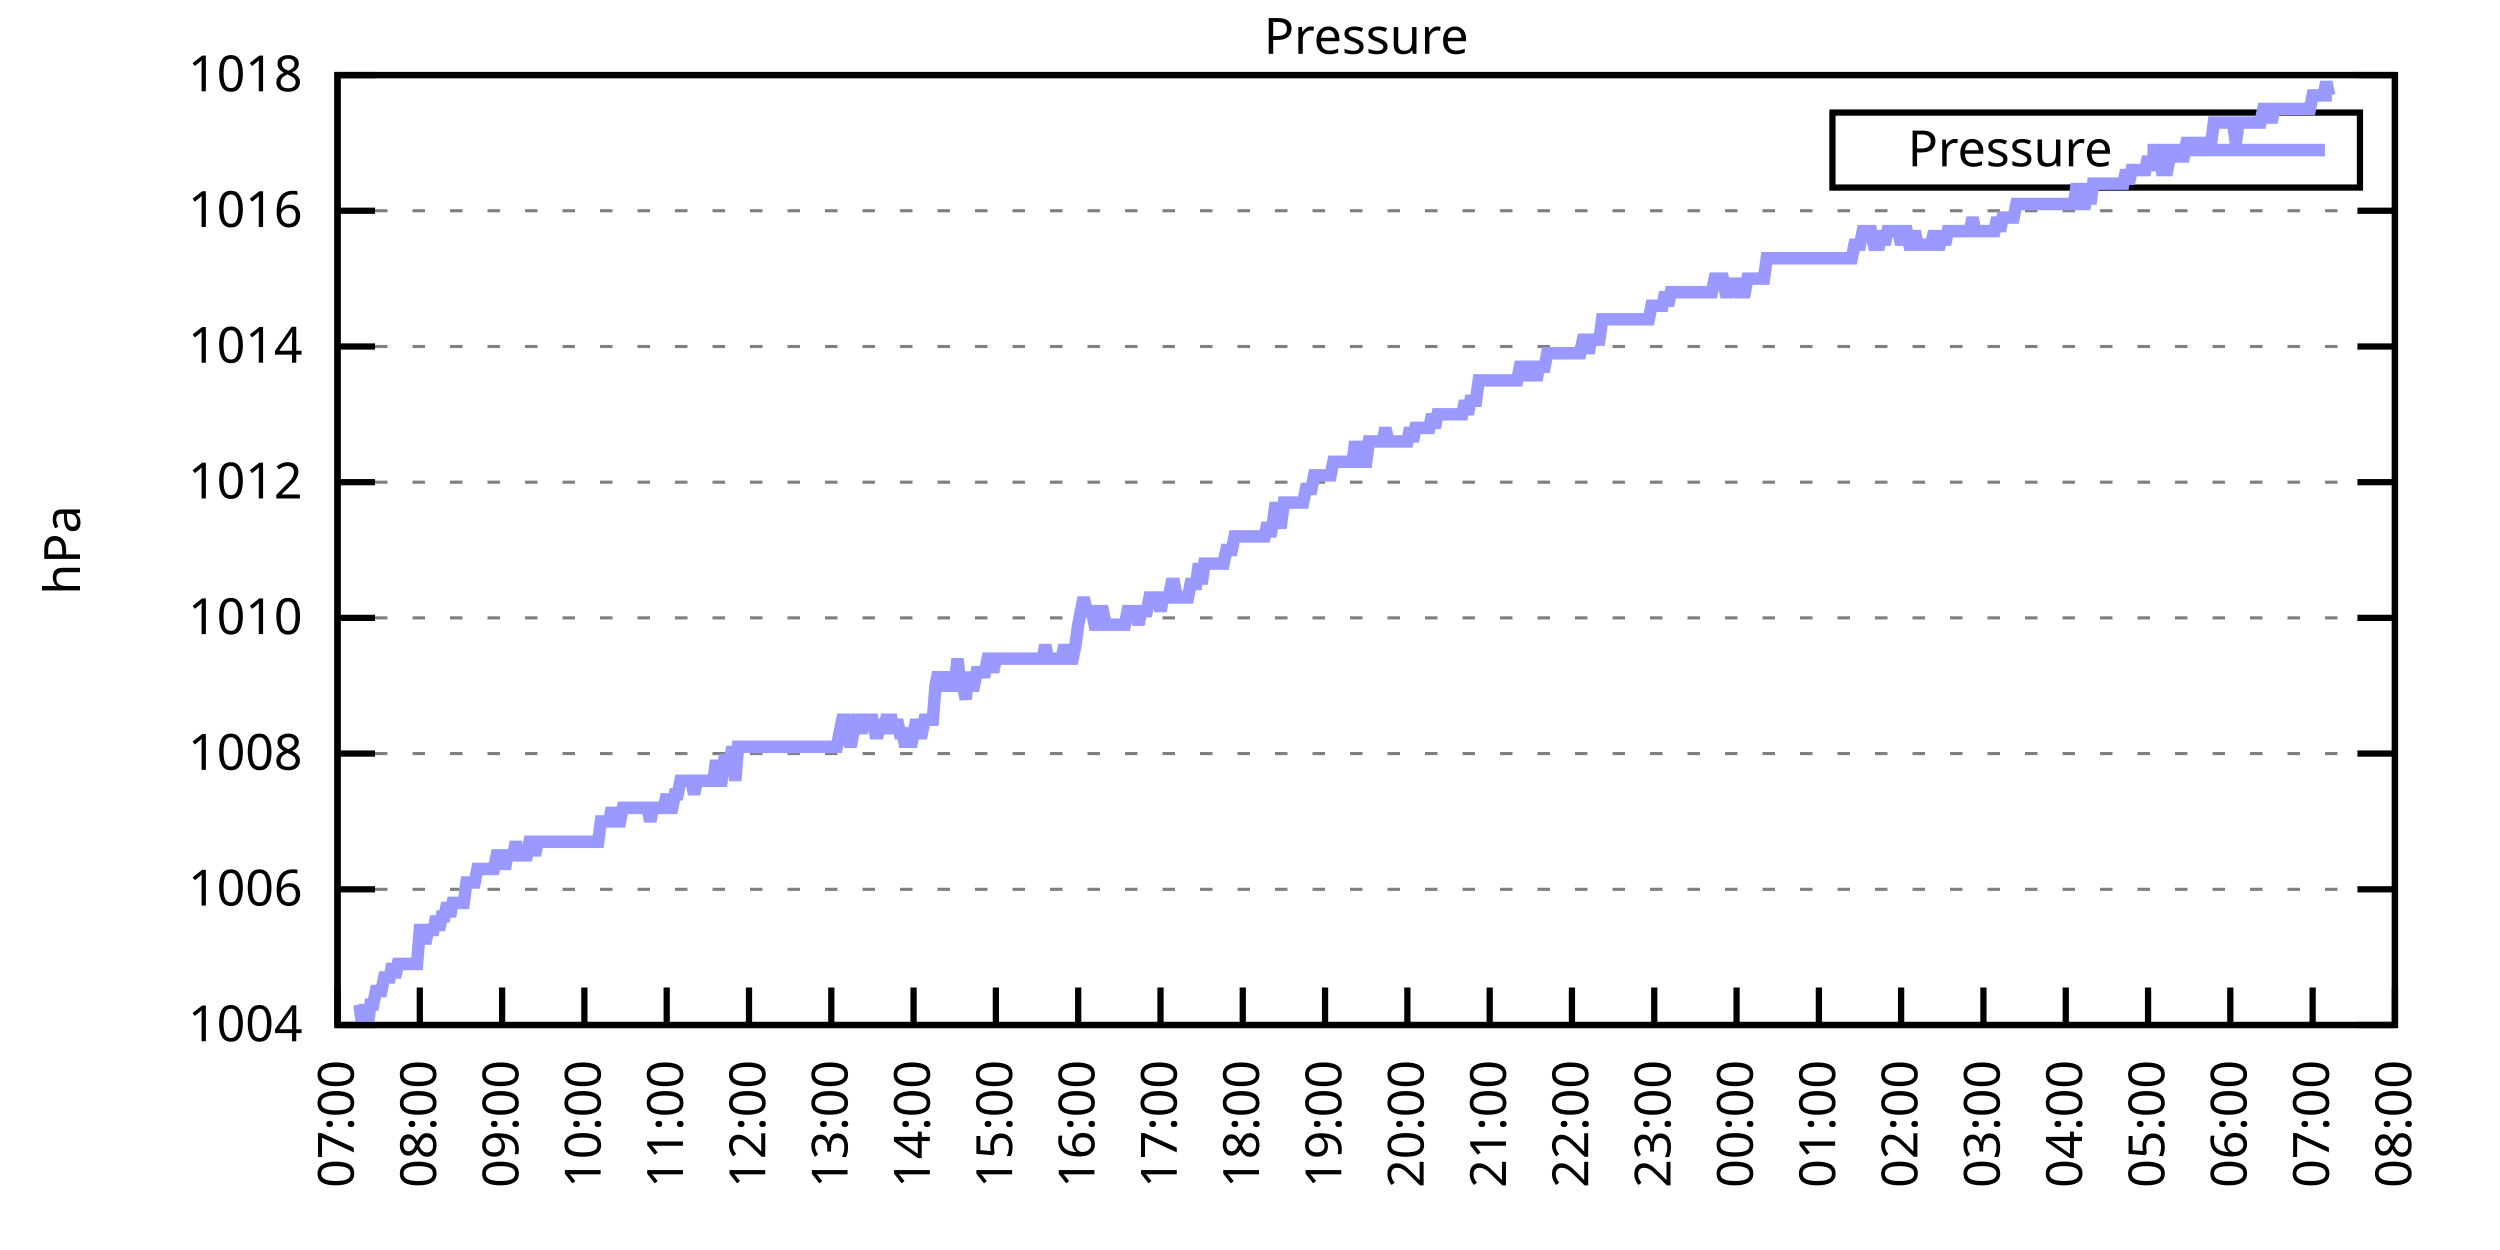
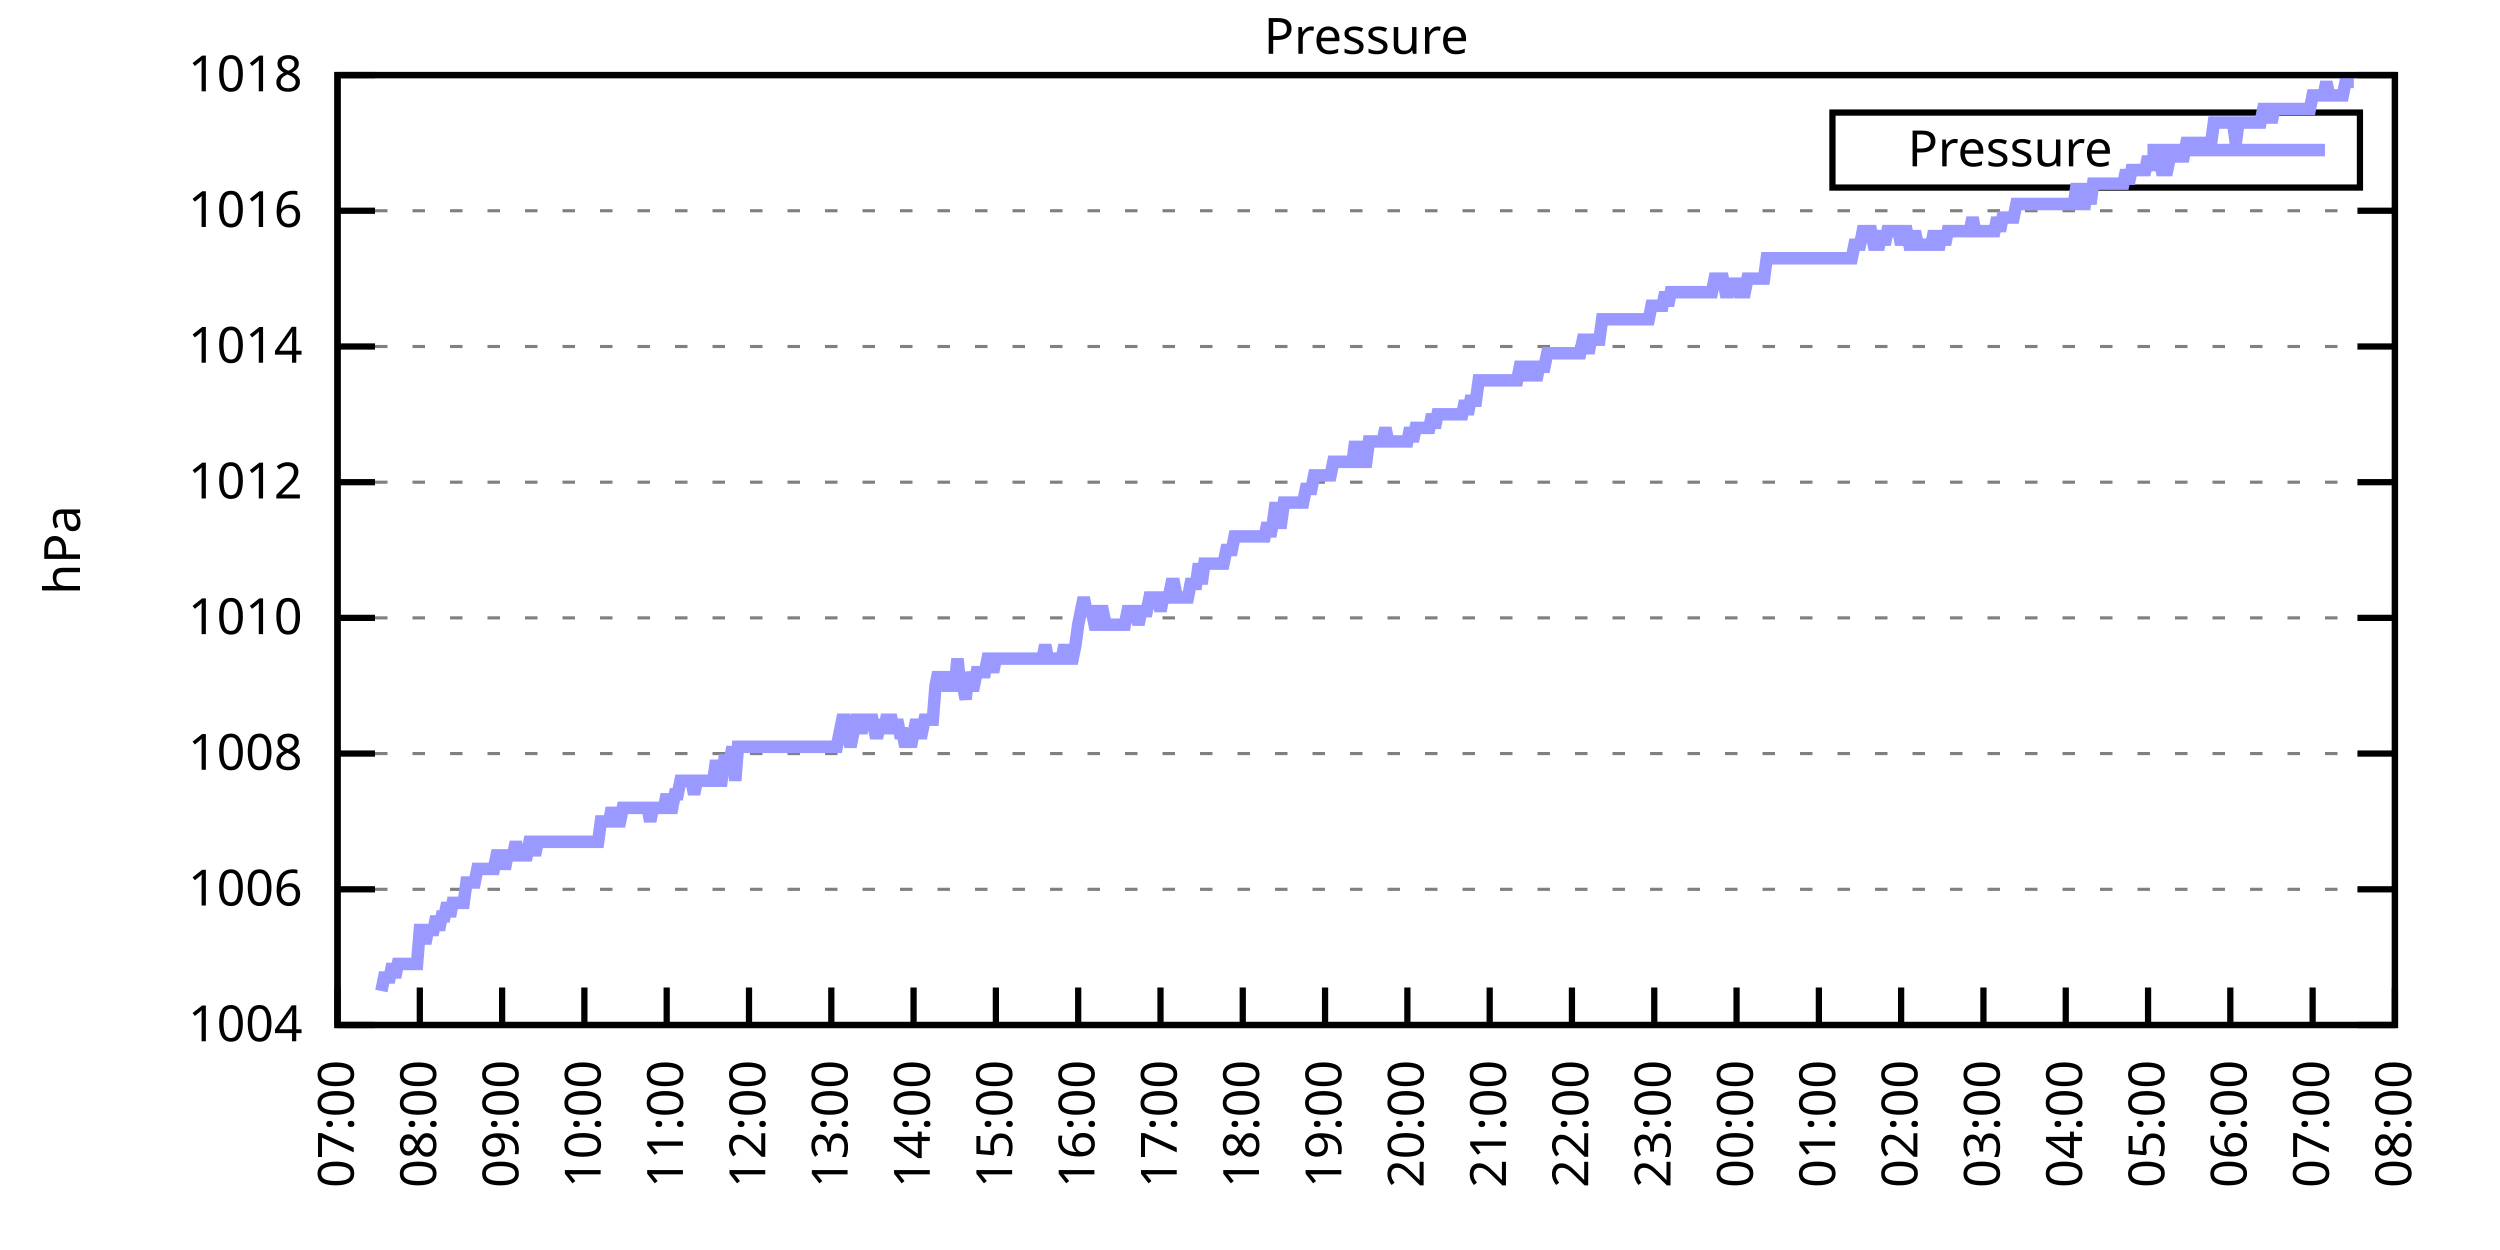
<svg xmlns="http://www.w3.org/2000/svg" xmlns:xlink="http://www.w3.org/1999/xlink" width="400" height="200" viewBox="0 0 400 200">
  <g id="gnuplot_canvas">
    <rect x="0" y="0" width="400" height="200" fill="none" />
    <defs>
      <circle id="gpDot" r="0.5" stroke-width="0.5" stroke="currentColor" />
      <path id="gpPt0" stroke-width="0.333" stroke="currentColor" d="M-1,0 h2 M0,-1 v2" />
      <path id="gpPt1" stroke-width="0.333" stroke="currentColor" d="M-1,-1 L1,1 M1,-1 L-1,1" />
      <path id="gpPt2" stroke-width="0.333" stroke="currentColor" d="M-1,0 L1,0 M0,-1 L0,1 M-1,-1 L1,1 M-1,1 L1,-1" />
      <rect id="gpPt3" stroke-width="0.333" stroke="currentColor" x="-1" y="-1" width="2" height="2" />
      <rect id="gpPt4" stroke-width="0.333" stroke="currentColor" fill="currentColor" x="-1" y="-1" width="2" height="2" />
      <circle id="gpPt5" stroke-width="0.333" stroke="currentColor" cx="0" cy="0" r="1" />
      <use xlink:href="#gpPt5" id="gpPt6" fill="currentColor" stroke="none" />
      <path id="gpPt7" stroke-width="0.333" stroke="currentColor" d="M0,-1.33 L-1.33,0.67 L1.33,0.67 z" />
      <use xlink:href="#gpPt7" id="gpPt8" fill="currentColor" stroke="none" />
      <use xlink:href="#gpPt7" id="gpPt9" stroke="currentColor" transform="rotate(180)" />
      <use xlink:href="#gpPt9" id="gpPt10" fill="currentColor" stroke="none" />
      <use xlink:href="#gpPt3" id="gpPt11" stroke="currentColor" transform="rotate(45)" />
      <use xlink:href="#gpPt11" id="gpPt12" fill="currentColor" stroke="none" />
      <path id="gpPt13" stroke-width="0.333" stroke="currentColor" d="M0,1.330 L1.265,0.411 L0.782,-1.067 L-0.782,-1.076 L-1.265,0.411 z" />
      <use xlink:href="#gpPt13" id="gpPt14" fill="currentColor" stroke="none" />
      <filter id="textbox" filterUnits="objectBoundingBox" x="0" y="0" height="1" width="1">
        <feFlood flood-color="white" flood-opacity="1" result="bgnd" />
        <feComposite in="SourceGraphic" in2="bgnd" operator="atop" />
      </filter>
      <filter id="greybox" filterUnits="objectBoundingBox" x="0" y="0" height="1" width="1">
        <feFlood flood-color="lightgrey" flood-opacity="1" result="grey" />
        <feComposite in="SourceGraphic" in2="grey" operator="atop" />
      </filter>
    </defs>
    <g fill="none" color="white" stroke="currentColor" stroke-width="1.00" stroke-linecap="butt" stroke-linejoin="miter">
</g>
    <g fill="none" color="black" stroke="currentColor" stroke-width="1.00" stroke-linecap="butt" stroke-linejoin="miter">
      <g stroke="none" shape-rendering="crispEdges">
        <polygon fill="rgb(255, 255, 255)" points="54.00,164.00 383.18,164.00 383.18,12.02 54.00,12.02 " />
      </g>
    </g>
    <g fill="none" color="black" stroke="currentColor" stroke-width="1.00" stroke-linecap="butt" stroke-linejoin="miter">
</g>
    <g fill="none" color="black" stroke="black" stroke-width="0.50" stroke-linecap="butt" stroke-linejoin="miter">
</g>
    <g fill="none" color="gray" stroke="currentColor" stroke-width="0.50" stroke-linecap="butt" stroke-linejoin="miter">
      <path stroke="gray" stroke-dasharray="2,4" class="gridline" d="M54.00,164.00 L383.19,164.00  " />
    </g>
    <g fill="none" color="gray" stroke="gray" stroke-width="1.00" stroke-linecap="butt" stroke-linejoin="miter">
</g>
    <g fill="none" color="black" stroke="currentColor" stroke-width="1.00" stroke-linecap="butt" stroke-linejoin="miter">
      <path stroke="black" d="M54.00,164.00 L60.00,164.00 M383.19,164.00 L377.19,164.00  " />
      <g transform="translate(48.40,166.60)" stroke="none" fill="black" font-family="Sans" font-size="8.00" text-anchor="end">
        <text>
          <tspan font-family="Sans"> 1004</tspan>
        </text>
      </g>
    </g>
    <g fill="none" color="black" stroke="currentColor" stroke-width="1.00" stroke-linecap="butt" stroke-linejoin="miter">
</g>
    <g fill="none" color="black" stroke="black" stroke-width="0.50" stroke-linecap="butt" stroke-linejoin="miter">
</g>
    <g fill="none" color="gray" stroke="currentColor" stroke-width="0.50" stroke-linecap="butt" stroke-linejoin="miter">
      <path stroke="gray" stroke-dasharray="2,4" class="gridline" d="M54.00,142.29 L383.19,142.29  " />
    </g>
    <g fill="none" color="gray" stroke="gray" stroke-width="1.00" stroke-linecap="butt" stroke-linejoin="miter">
</g>
    <g fill="none" color="black" stroke="currentColor" stroke-width="1.00" stroke-linecap="butt" stroke-linejoin="miter">
      <path stroke="black" d="M54.00,142.29 L60.00,142.29 M383.19,142.29 L377.19,142.29  " />
      <g transform="translate(48.40,144.89)" stroke="none" fill="black" font-family="Sans" font-size="8.00" text-anchor="end">
        <text>
          <tspan font-family="Sans"> 1006</tspan>
        </text>
      </g>
    </g>
    <g fill="none" color="black" stroke="currentColor" stroke-width="1.00" stroke-linecap="butt" stroke-linejoin="miter">
</g>
    <g fill="none" color="black" stroke="black" stroke-width="0.50" stroke-linecap="butt" stroke-linejoin="miter">
</g>
    <g fill="none" color="gray" stroke="currentColor" stroke-width="0.50" stroke-linecap="butt" stroke-linejoin="miter">
      <path stroke="gray" stroke-dasharray="2,4" class="gridline" d="M54.00,120.57 L383.19,120.57  " />
    </g>
    <g fill="none" color="gray" stroke="gray" stroke-width="1.00" stroke-linecap="butt" stroke-linejoin="miter">
</g>
    <g fill="none" color="black" stroke="currentColor" stroke-width="1.00" stroke-linecap="butt" stroke-linejoin="miter">
      <path stroke="black" d="M54.00,120.57 L60.00,120.57 M383.19,120.57 L377.19,120.57  " />
      <g transform="translate(48.40,123.17)" stroke="none" fill="black" font-family="Sans" font-size="8.00" text-anchor="end">
        <text>
          <tspan font-family="Sans"> 1008</tspan>
        </text>
      </g>
    </g>
    <g fill="none" color="black" stroke="currentColor" stroke-width="1.00" stroke-linecap="butt" stroke-linejoin="miter">
</g>
    <g fill="none" color="black" stroke="black" stroke-width="0.50" stroke-linecap="butt" stroke-linejoin="miter">
</g>
    <g fill="none" color="gray" stroke="currentColor" stroke-width="0.50" stroke-linecap="butt" stroke-linejoin="miter">
      <path stroke="gray" stroke-dasharray="2,4" class="gridline" d="M54.00,98.86 L383.19,98.86  " />
    </g>
    <g fill="none" color="gray" stroke="gray" stroke-width="1.00" stroke-linecap="butt" stroke-linejoin="miter">
</g>
    <g fill="none" color="black" stroke="currentColor" stroke-width="1.00" stroke-linecap="butt" stroke-linejoin="miter">
      <path stroke="black" d="M54.00,98.86 L60.00,98.86 M383.19,98.86 L377.19,98.86  " />
      <g transform="translate(48.40,101.46)" stroke="none" fill="black" font-family="Sans" font-size="8.00" text-anchor="end">
        <text>
          <tspan font-family="Sans"> 1010</tspan>
        </text>
      </g>
    </g>
    <g fill="none" color="black" stroke="currentColor" stroke-width="1.00" stroke-linecap="butt" stroke-linejoin="miter">
</g>
    <g fill="none" color="black" stroke="black" stroke-width="0.50" stroke-linecap="butt" stroke-linejoin="miter">
</g>
    <g fill="none" color="gray" stroke="currentColor" stroke-width="0.50" stroke-linecap="butt" stroke-linejoin="miter">
      <path stroke="gray" stroke-dasharray="2,4" class="gridline" d="M54.00,77.15 L383.19,77.15  " />
    </g>
    <g fill="none" color="gray" stroke="gray" stroke-width="1.00" stroke-linecap="butt" stroke-linejoin="miter">
</g>
    <g fill="none" color="black" stroke="currentColor" stroke-width="1.00" stroke-linecap="butt" stroke-linejoin="miter">
      <path stroke="black" d="M54.00,77.15 L60.00,77.15 M383.19,77.15 L377.19,77.15  " />
      <g transform="translate(48.40,79.75)" stroke="none" fill="black" font-family="Sans" font-size="8.00" text-anchor="end">
        <text>
          <tspan font-family="Sans"> 1012</tspan>
        </text>
      </g>
    </g>
    <g fill="none" color="black" stroke="currentColor" stroke-width="1.00" stroke-linecap="butt" stroke-linejoin="miter">
</g>
    <g fill="none" color="black" stroke="black" stroke-width="0.50" stroke-linecap="butt" stroke-linejoin="miter">
</g>
    <g fill="none" color="gray" stroke="currentColor" stroke-width="0.50" stroke-linecap="butt" stroke-linejoin="miter">
      <path stroke="gray" stroke-dasharray="2,4" class="gridline" d="M54.00,55.44 L383.19,55.44  " />
    </g>
    <g fill="none" color="gray" stroke="gray" stroke-width="1.00" stroke-linecap="butt" stroke-linejoin="miter">
</g>
    <g fill="none" color="black" stroke="currentColor" stroke-width="1.00" stroke-linecap="butt" stroke-linejoin="miter">
      <path stroke="black" d="M54.00,55.44 L60.00,55.44 M383.19,55.44 L377.19,55.44  " />
      <g transform="translate(48.40,58.04)" stroke="none" fill="black" font-family="Sans" font-size="8.00" text-anchor="end">
        <text>
          <tspan font-family="Sans"> 1014</tspan>
        </text>
      </g>
    </g>
    <g fill="none" color="black" stroke="currentColor" stroke-width="1.00" stroke-linecap="butt" stroke-linejoin="miter">
</g>
    <g fill="none" color="black" stroke="black" stroke-width="0.50" stroke-linecap="butt" stroke-linejoin="miter">
</g>
    <g fill="none" color="gray" stroke="currentColor" stroke-width="0.50" stroke-linecap="butt" stroke-linejoin="miter">
      <path stroke="gray" stroke-dasharray="2,4" class="gridline" d="M54.00,33.72 L383.19,33.72  " />
    </g>
    <g fill="none" color="gray" stroke="gray" stroke-width="1.00" stroke-linecap="butt" stroke-linejoin="miter">
</g>
    <g fill="none" color="black" stroke="currentColor" stroke-width="1.00" stroke-linecap="butt" stroke-linejoin="miter">
      <path stroke="black" d="M54.00,33.72 L60.00,33.72 M383.19,33.72 L377.19,33.72  " />
      <g transform="translate(48.40,36.32)" stroke="none" fill="black" font-family="Sans" font-size="8.00" text-anchor="end">
        <text>
          <tspan font-family="Sans"> 1016</tspan>
        </text>
      </g>
    </g>
    <g fill="none" color="black" stroke="currentColor" stroke-width="1.00" stroke-linecap="butt" stroke-linejoin="miter">
</g>
    <g fill="none" color="black" stroke="black" stroke-width="0.50" stroke-linecap="butt" stroke-linejoin="miter">
</g>
    <g fill="none" color="gray" stroke="currentColor" stroke-width="0.50" stroke-linecap="butt" stroke-linejoin="miter">
      <path stroke="gray" stroke-dasharray="2,4" class="gridline" d="M54.00,12.01 L383.19,12.01  " />
    </g>
    <g fill="none" color="gray" stroke="gray" stroke-width="1.00" stroke-linecap="butt" stroke-linejoin="miter">
</g>
    <g fill="none" color="black" stroke="currentColor" stroke-width="1.00" stroke-linecap="butt" stroke-linejoin="miter">
      <path stroke="black" d="M54.00,12.01 L60.00,12.01 M383.19,12.01 L377.19,12.01  " />
      <g transform="translate(48.40,14.61)" stroke="none" fill="black" font-family="Sans" font-size="8.00" text-anchor="end">
        <text>
          <tspan font-family="Sans"> 1018</tspan>
        </text>
      </g>
    </g>
    <g fill="none" color="black" stroke="currentColor" stroke-width="1.00" stroke-linecap="butt" stroke-linejoin="miter">
      <path stroke="black" d="M54.00,164.00 L54.00,158.00  " />
      <g transform="translate(56.60,169.60) rotate(270.00)" stroke="none" fill="black" font-family="Sans" font-size="8.00" text-anchor="end">
        <text>
          <tspan font-family="Sans">07:00</tspan>
        </text>
      </g>
    </g>
    <g fill="none" color="black" stroke="currentColor" stroke-width="1.00" stroke-linecap="butt" stroke-linejoin="miter">
      <path stroke="black" d="M67.17,164.00 L67.17,158.00  " />
      <g transform="translate(69.77,169.60) rotate(270.00)" stroke="none" fill="black" font-family="Sans" font-size="8.00" text-anchor="end">
        <text>
          <tspan font-family="Sans">08:00</tspan>
        </text>
      </g>
    </g>
    <g fill="none" color="black" stroke="currentColor" stroke-width="1.00" stroke-linecap="butt" stroke-linejoin="miter">
      <path stroke="black" d="M80.34,164.00 L80.34,158.00  " />
      <g transform="translate(82.94,169.60) rotate(270.00)" stroke="none" fill="black" font-family="Sans" font-size="8.00" text-anchor="end">
        <text>
          <tspan font-family="Sans">09:00</tspan>
        </text>
      </g>
    </g>
    <g fill="none" color="black" stroke="currentColor" stroke-width="1.00" stroke-linecap="butt" stroke-linejoin="miter">
      <path stroke="black" d="M93.50,164.00 L93.50,158.00  " />
      <g transform="translate(96.10,169.60) rotate(270.00)" stroke="none" fill="black" font-family="Sans" font-size="8.00" text-anchor="end">
        <text>
          <tspan font-family="Sans">10:00</tspan>
        </text>
      </g>
    </g>
    <g fill="none" color="black" stroke="currentColor" stroke-width="1.00" stroke-linecap="butt" stroke-linejoin="miter">
      <path stroke="black" d="M106.67,164.00 L106.67,158.00  " />
      <g transform="translate(109.27,169.60) rotate(270.00)" stroke="none" fill="black" font-family="Sans" font-size="8.00" text-anchor="end">
        <text>
          <tspan font-family="Sans">11:00</tspan>
        </text>
      </g>
    </g>
    <g fill="none" color="black" stroke="currentColor" stroke-width="1.00" stroke-linecap="butt" stroke-linejoin="miter">
      <path stroke="black" d="M119.84,164.00 L119.84,158.00  " />
      <g transform="translate(122.44,169.60) rotate(270.00)" stroke="none" fill="black" font-family="Sans" font-size="8.00" text-anchor="end">
        <text>
          <tspan font-family="Sans">12:00</tspan>
        </text>
      </g>
    </g>
    <g fill="none" color="black" stroke="currentColor" stroke-width="1.00" stroke-linecap="butt" stroke-linejoin="miter">
      <path stroke="black" d="M133.01,164.00 L133.01,158.00  " />
      <g transform="translate(135.61,169.60) rotate(270.00)" stroke="none" fill="black" font-family="Sans" font-size="8.00" text-anchor="end">
        <text>
          <tspan font-family="Sans">13:00</tspan>
        </text>
      </g>
    </g>
    <g fill="none" color="black" stroke="currentColor" stroke-width="1.00" stroke-linecap="butt" stroke-linejoin="miter">
      <path stroke="black" d="M146.17,164.00 L146.17,158.00  " />
      <g transform="translate(148.77,169.60) rotate(270.00)" stroke="none" fill="black" font-family="Sans" font-size="8.00" text-anchor="end">
        <text>
          <tspan font-family="Sans">14:00</tspan>
        </text>
      </g>
    </g>
    <g fill="none" color="black" stroke="currentColor" stroke-width="1.00" stroke-linecap="butt" stroke-linejoin="miter">
      <path stroke="black" d="M159.34,164.00 L159.34,158.00  " />
      <g transform="translate(161.94,169.60) rotate(270.00)" stroke="none" fill="black" font-family="Sans" font-size="8.00" text-anchor="end">
        <text>
          <tspan font-family="Sans">15:00</tspan>
        </text>
      </g>
    </g>
    <g fill="none" color="black" stroke="currentColor" stroke-width="1.00" stroke-linecap="butt" stroke-linejoin="miter">
      <path stroke="black" d="M172.51,164.00 L172.51,158.00  " />
      <g transform="translate(175.11,169.60) rotate(270.00)" stroke="none" fill="black" font-family="Sans" font-size="8.00" text-anchor="end">
        <text>
          <tspan font-family="Sans">16:00</tspan>
        </text>
      </g>
    </g>
    <g fill="none" color="black" stroke="currentColor" stroke-width="1.00" stroke-linecap="butt" stroke-linejoin="miter">
      <path stroke="black" d="M185.68,164.00 L185.68,158.00  " />
      <g transform="translate(188.28,169.60) rotate(270.00)" stroke="none" fill="black" font-family="Sans" font-size="8.00" text-anchor="end">
        <text>
          <tspan font-family="Sans">17:00</tspan>
        </text>
      </g>
    </g>
    <g fill="none" color="black" stroke="currentColor" stroke-width="1.00" stroke-linecap="butt" stroke-linejoin="miter">
      <path stroke="black" d="M198.84,164.00 L198.84,158.00  " />
      <g transform="translate(201.44,169.60) rotate(270.00)" stroke="none" fill="black" font-family="Sans" font-size="8.00" text-anchor="end">
        <text>
          <tspan font-family="Sans">18:00</tspan>
        </text>
      </g>
    </g>
    <g fill="none" color="black" stroke="currentColor" stroke-width="1.00" stroke-linecap="butt" stroke-linejoin="miter">
      <path stroke="black" d="M212.01,164.00 L212.01,158.00  " />
      <g transform="translate(214.61,169.60) rotate(270.00)" stroke="none" fill="black" font-family="Sans" font-size="8.00" text-anchor="end">
        <text>
          <tspan font-family="Sans">19:00</tspan>
        </text>
      </g>
    </g>
    <g fill="none" color="black" stroke="currentColor" stroke-width="1.00" stroke-linecap="butt" stroke-linejoin="miter">
      <path stroke="black" d="M225.18,164.00 L225.18,158.00  " />
      <g transform="translate(227.78,169.60) rotate(270.00)" stroke="none" fill="black" font-family="Sans" font-size="8.00" text-anchor="end">
        <text>
          <tspan font-family="Sans">20:00</tspan>
        </text>
      </g>
    </g>
    <g fill="none" color="black" stroke="currentColor" stroke-width="1.00" stroke-linecap="butt" stroke-linejoin="miter">
      <path stroke="black" d="M238.35,164.00 L238.35,158.00  " />
      <g transform="translate(240.95,169.60) rotate(270.00)" stroke="none" fill="black" font-family="Sans" font-size="8.00" text-anchor="end">
        <text>
          <tspan font-family="Sans">21:00</tspan>
        </text>
      </g>
    </g>
    <g fill="none" color="black" stroke="currentColor" stroke-width="1.00" stroke-linecap="butt" stroke-linejoin="miter">
      <path stroke="black" d="M251.51,164.00 L251.51,158.00  " />
      <g transform="translate(254.11,169.60) rotate(270.00)" stroke="none" fill="black" font-family="Sans" font-size="8.00" text-anchor="end">
        <text>
          <tspan font-family="Sans">22:00</tspan>
        </text>
      </g>
    </g>
    <g fill="none" color="black" stroke="currentColor" stroke-width="1.00" stroke-linecap="butt" stroke-linejoin="miter">
      <path stroke="black" d="M264.68,164.00 L264.68,158.00  " />
      <g transform="translate(267.28,169.60) rotate(270.00)" stroke="none" fill="black" font-family="Sans" font-size="8.00" text-anchor="end">
        <text>
          <tspan font-family="Sans">23:00</tspan>
        </text>
      </g>
    </g>
    <g fill="none" color="black" stroke="currentColor" stroke-width="1.00" stroke-linecap="butt" stroke-linejoin="miter">
      <path stroke="black" d="M277.85,164.00 L277.85,158.00  " />
      <g transform="translate(280.45,169.60) rotate(270.00)" stroke="none" fill="black" font-family="Sans" font-size="8.00" text-anchor="end">
        <text>
          <tspan font-family="Sans">00:00</tspan>
        </text>
      </g>
    </g>
    <g fill="none" color="black" stroke="currentColor" stroke-width="1.00" stroke-linecap="butt" stroke-linejoin="miter">
      <path stroke="black" d="M291.02,164.00 L291.02,158.00  " />
      <g transform="translate(293.62,169.60) rotate(270.00)" stroke="none" fill="black" font-family="Sans" font-size="8.00" text-anchor="end">
        <text>
          <tspan font-family="Sans">01:00</tspan>
        </text>
      </g>
    </g>
    <g fill="none" color="black" stroke="currentColor" stroke-width="1.00" stroke-linecap="butt" stroke-linejoin="miter">
      <path stroke="black" d="M304.18,164.00 L304.18,158.00  " />
      <g transform="translate(306.78,169.60) rotate(270.00)" stroke="none" fill="black" font-family="Sans" font-size="8.00" text-anchor="end">
        <text>
          <tspan font-family="Sans">02:00</tspan>
        </text>
      </g>
    </g>
    <g fill="none" color="black" stroke="currentColor" stroke-width="1.00" stroke-linecap="butt" stroke-linejoin="miter">
      <path stroke="black" d="M317.35,164.00 L317.35,158.00  " />
      <g transform="translate(319.95,169.60) rotate(270.00)" stroke="none" fill="black" font-family="Sans" font-size="8.00" text-anchor="end">
        <text>
          <tspan font-family="Sans">03:00</tspan>
        </text>
      </g>
    </g>
    <g fill="none" color="black" stroke="currentColor" stroke-width="1.00" stroke-linecap="butt" stroke-linejoin="miter">
      <path stroke="black" d="M330.52,164.00 L330.52,158.00  " />
      <g transform="translate(333.12,169.60) rotate(270.00)" stroke="none" fill="black" font-family="Sans" font-size="8.00" text-anchor="end">
        <text>
          <tspan font-family="Sans">04:00</tspan>
        </text>
      </g>
    </g>
    <g fill="none" color="black" stroke="currentColor" stroke-width="1.00" stroke-linecap="butt" stroke-linejoin="miter">
      <path stroke="black" d="M343.69,164.00 L343.69,158.00  " />
      <g transform="translate(346.29,169.60) rotate(270.00)" stroke="none" fill="black" font-family="Sans" font-size="8.00" text-anchor="end">
        <text>
          <tspan font-family="Sans">05:00</tspan>
        </text>
      </g>
    </g>
    <g fill="none" color="black" stroke="currentColor" stroke-width="1.00" stroke-linecap="butt" stroke-linejoin="miter">
      <path stroke="black" d="M356.85,164.00 L356.85,158.00  " />
      <g transform="translate(359.45,169.60) rotate(270.00)" stroke="none" fill="black" font-family="Sans" font-size="8.00" text-anchor="end">
        <text>
          <tspan font-family="Sans">06:00</tspan>
        </text>
      </g>
    </g>
    <g fill="none" color="black" stroke="currentColor" stroke-width="1.00" stroke-linecap="butt" stroke-linejoin="miter">
      <path stroke="black" d="M370.02,164.00 L370.02,158.00  " />
      <g transform="translate(372.62,169.60) rotate(270.00)" stroke="none" fill="black" font-family="Sans" font-size="8.00" text-anchor="end">
        <text>
          <tspan font-family="Sans">07:00</tspan>
        </text>
      </g>
    </g>
    <g fill="none" color="black" stroke="currentColor" stroke-width="1.00" stroke-linecap="butt" stroke-linejoin="miter">
      <path stroke="black" d="M383.19,164.00 L383.19,158.00  " />
      <g transform="translate(385.79,169.60) rotate(270.00)" stroke="none" fill="black" font-family="Sans" font-size="8.00" text-anchor="end">
        <text>
          <tspan font-family="Sans">08:00</tspan>
        </text>
      </g>
    </g>
    <g fill="none" color="black" stroke="currentColor" stroke-width="1.00" stroke-linecap="butt" stroke-linejoin="miter">
</g>
    <g fill="none" color="black" stroke="currentColor" stroke-width="1.00" stroke-linecap="butt" stroke-linejoin="miter">
      <path stroke="black" d="M54.00,12.01 L54.00,164.00 L383.19,164.00 L383.19,12.01 L54.00,12.01 Z  " />
    </g>
    <g fill="none" color="black" stroke="currentColor" stroke-width="1.00" stroke-linecap="butt" stroke-linejoin="miter">
</g>
    <g fill="none" color="black" stroke="currentColor" stroke-width="1.00" stroke-linecap="butt" stroke-linejoin="miter">
      <path stroke="black" d="M293.19,30.01 L293.19,18.01 L377.59,18.01 L377.59,30.01 L293.19,30.01 Z  " />
    </g>
    <g id="Pressure_plot_1">
      <g fill="none" color="white" stroke="black" stroke-width="2.00" stroke-linecap="butt" stroke-linejoin="miter">
</g>
      <g fill="none" color="black" stroke="currentColor" stroke-width="2.00" stroke-linecap="butt" stroke-linejoin="miter">
        <g transform="translate(337.99,26.61)" stroke="none" fill="black" font-family="Sans" font-size="8.00" text-anchor="end">
          <text>
            <tspan font-family="Sans">Pressure</tspan>
          </text>
        </g>
      </g>
      <g fill="none" color="black" stroke="currentColor" stroke-width="2.00" stroke-linecap="butt" stroke-linejoin="miter">
-         <path stroke="rgb(153, 153, 255)" d="M343.59,24.01 L371.99,24.01 M57.51,160.74 L57.95,164.00 L58.39,160.74 L58.83,164.00 L59.27,160.74 L59.71,160.74   L60.14,158.57 L60.58,158.57 L61.02,158.57 L61.46,156.40 L61.90,156.40 L62.34,156.40 L62.78,154.23 L63.22,156.40   L63.66,154.23 L64.10,154.23 L64.53,154.23 L64.97,154.23 L65.41,154.23 L65.85,154.23 L66.29,154.23 L66.73,154.23   L67.17,148.80 L67.61,148.80 L68.05,150.97 L68.48,148.80 L68.92,148.80 L69.36,148.80 L69.80,146.63 L70.24,148.80   L70.68,146.63 L71.12,146.63 L71.56,144.46 L72.00,146.63 L72.43,144.46 L72.87,144.46 L73.31,144.46 L73.75,144.46   L74.19,144.46 L74.63,141.20 L75.07,141.20 L75.51,141.20 L75.95,141.20 L76.38,139.03 L76.82,139.03 L77.26,139.03   L77.70,139.03 L78.14,139.03 L78.58,139.03 L79.02,139.03 L79.46,136.86 L79.90,136.86 L80.34,136.86 L80.77,139.03   L81.21,136.86 L81.65,136.86 L82.09,136.86 L82.53,134.69 L82.97,136.86 L83.41,136.86 L83.85,136.86 L84.29,136.86   L84.72,134.69 L85.16,134.69 L85.60,136.86 L86.04,134.69 L86.48,134.69 L86.92,134.69 L87.36,134.69 L87.80,134.69   L88.24,134.69 L88.67,134.69 L89.11,134.69 L89.55,134.69 L89.99,134.69 L90.43,134.69 L90.87,134.69 L91.31,134.69   L91.75,134.69 L92.19,134.69 L92.62,134.69 L93.06,134.69 L93.50,134.69 L93.94,134.69 L94.38,134.69 L94.82,134.69   L95.26,134.69 L95.70,134.69 L96.14,131.43 L96.58,131.43 L97.01,131.43 L97.45,131.43 L97.89,129.26 L98.33,131.43   L98.77,131.43 L99.21,131.43 L99.65,129.26 L100.09,129.26 L100.53,129.26 L100.96,129.26 L101.40,129.26 L101.84,129.26   L102.28,129.26 L102.72,129.26 L103.16,129.26 L103.60,129.26 L104.04,131.43 L104.48,129.26 L104.91,129.26 L105.35,129.26   L105.79,129.26 L106.23,129.26 L106.67,127.09 L107.11,129.26 L107.55,129.26 L107.99,127.09 L108.43,127.09 L108.87,124.92   L109.30,124.92 L109.74,124.92 L110.18,124.92 L110.62,124.92 L111.06,127.09 L111.50,124.92 L111.94,124.92 L112.38,124.92   L112.82,124.92 L113.25,124.92 L113.69,124.92 L114.13,124.92 L114.57,121.66 L115.01,124.92 L115.45,124.92 L115.89,121.66   L116.33,121.66 L116.77,121.66 L117.20,119.49 L117.64,124.92 L118.08,119.49 L118.52,119.49 L118.96,119.49 L119.40,119.49   L119.84,119.49 L120.28,119.49 L120.72,119.49 L121.15,119.49 L121.59,119.49 L122.03,119.49 L122.47,119.49 L122.91,119.49   L123.35,119.49 L123.79,119.49 L124.23,119.49 L124.67,119.49 L125.11,119.49 L125.54,119.49 L125.98,119.49 L126.42,119.49   L126.86,119.49 L127.30,119.49 L127.74,119.49 L128.18,119.49 L128.62,119.49 L129.06,119.49 L129.49,119.49 L129.93,119.49   L130.37,119.49 L130.81,119.49 L131.25,119.49 L131.69,119.49 L132.13,119.49 L132.57,119.49 L133.01,119.49 L133.44,119.49   L133.88,119.49 L134.32,117.32 L134.76,115.15 L135.20,115.15 L135.64,117.32 L136.08,119.49 L136.52,117.32 L136.96,115.15   L137.39,115.15 L137.83,117.32 L138.27,115.15 L138.71,115.15 L139.15,115.15 L139.59,115.15 L140.03,117.32 L140.47,117.32   L140.91,115.15 L141.35,117.32 L141.78,115.15 L142.22,115.15 L142.66,115.15 L143.10,117.32 L143.54,115.15 L143.98,117.32   L144.42,117.32 L144.86,119.49 L145.30,117.32 L145.73,119.49 L146.17,117.32 L146.61,115.15 L147.05,117.32 L147.49,117.32   L147.93,115.15 L148.37,115.15 L148.81,115.15 L149.25,115.15 L149.68,109.72 L150.12,107.55 L150.56,109.72 L151.00,107.55   L151.44,109.72 L151.88,109.72 L152.32,109.72 L152.76,109.72 L153.20,105.38 L153.63,109.72 L154.07,109.72 L154.51,111.89   L154.95,107.55 L155.39,109.72 L155.83,109.72 L156.27,107.55 L156.71,107.55 L157.15,107.55 L157.59,107.55 L158.02,105.38   L158.46,105.38 L158.90,107.55 L159.34,105.38 L159.78,105.38 L160.22,105.38 L160.66,105.38 L161.10,105.38 L161.54,105.38   L161.97,105.38 L162.41,105.38 L162.85,105.38 L163.29,105.38 L163.73,105.38 L164.17,105.38 L164.61,105.38 L165.05,105.38   L165.49,105.38 L165.92,105.38 L166.36,105.38 L166.80,105.38 L167.24,103.20 L167.68,105.38 L168.12,105.38 L168.56,105.38   L169.00,105.38 L169.44,105.38 L169.87,105.38 L170.31,103.20 L170.75,105.38 L171.19,105.38 L171.63,105.38 L172.07,103.20   L172.51,99.95 L172.95,97.78 L173.39,95.60 L173.83,97.78 L174.26,97.78 L174.70,97.78 L175.14,99.95 L175.58,99.95   L176.02,97.78 L176.46,97.78 L176.90,99.95 L177.34,99.95 L177.78,99.95 L178.21,99.95 L178.65,99.95 L179.09,99.95   L179.53,99.95 L179.97,99.95 L180.41,97.78 L180.85,97.78 L181.29,97.78 L181.73,97.78 L182.16,99.95 L182.60,97.78   L183.04,97.78 L183.48,97.78 L183.92,95.60 L184.36,95.60 L184.80,95.60 L185.24,95.60 L185.68,97.78 L186.11,95.60   L186.55,95.60 L186.99,95.60 L187.43,93.43 L187.87,93.43 L188.31,95.60 L188.75,95.60 L189.19,95.60 L189.63,95.60   L190.07,95.60 L190.50,93.43 L190.94,93.43 L191.38,93.43 L191.82,90.18 L192.26,93.43 L192.70,90.18 L193.14,90.18   L193.58,90.18 L194.02,90.18 L194.45,90.18 L194.89,90.18 L195.33,90.18 L195.77,90.18 L196.21,88.00 L196.65,88.00   L197.09,88.00 L197.53,85.83 L197.97,85.83 L198.40,85.83 L198.84,85.83 L199.28,85.83 L199.72,85.83 L200.16,85.83   L200.60,85.83 L201.04,85.83 L201.48,85.83 L201.92,85.83 L202.35,85.83 L202.79,83.66 L203.23,85.83 L203.67,83.66   L204.11,80.41 L204.55,83.66 L204.99,83.66 L205.43,80.41 L205.87,80.41 L206.31,80.41 L206.74,80.41 L207.18,80.41   L207.62,80.41 L208.06,80.41 L208.50,80.41 L208.94,78.23 L209.38,78.23 L209.82,78.23 L210.26,76.06 L210.69,76.06   L211.13,76.06 L211.57,76.06 L212.01,76.06 L212.45,76.06 L212.89,76.06 L213.33,73.89 L213.77,73.89 L214.21,73.89   L214.64,73.89 L215.08,73.89 L215.52,73.89 L215.96,73.89 L216.40,73.89 L216.84,70.63 L217.28,73.89 L217.72,70.63   L218.16,73.89 L218.60,73.89 L219.03,70.63 L219.47,70.63 L219.91,70.63 L220.35,70.63 L220.79,70.63 L221.23,70.63   L221.67,68.46 L222.11,70.63 L222.55,70.63 L222.98,70.63 L223.42,70.63 L223.86,70.63 L224.30,70.63 L224.74,70.63   L225.18,70.63 L225.62,68.46 L226.06,70.63 L226.50,68.46 L226.93,68.46 L227.37,68.46 L227.81,68.46 L228.25,68.46   L228.69,68.46 L229.13,66.29 L229.57,68.46 L230.01,66.29 L230.45,66.29 L230.88,66.29 L231.32,66.29 L231.76,66.29   L232.20,66.29 L232.64,66.29 L233.08,66.29 L233.52,66.29 L233.96,66.29 L234.40,64.12 L234.84,66.29 L235.27,64.12   L235.71,64.12 L236.15,64.12 L236.59,60.86 L237.03,60.86 L237.47,60.86 L237.91,60.86 L238.35,60.86 L238.79,60.86   L239.22,60.86 L239.66,60.86 L240.10,60.86 L240.54,60.86 L240.98,60.86 L241.42,60.86 L241.86,60.86 L242.30,60.86   L242.74,60.86 L243.17,58.69 L243.61,58.69 L244.05,60.86 L244.49,58.69 L244.93,58.69 L245.37,58.69 L245.81,60.86   L246.25,58.69 L246.69,58.69 L247.12,58.69 L247.56,56.52 L248.00,56.52 L248.44,56.52 L248.88,56.52 L249.32,56.52   L249.76,56.52 L250.20,56.52 L250.64,56.52 L251.08,56.52 L251.51,56.52 L251.95,56.52 L252.39,56.52 L252.83,56.52   L253.27,54.35 L253.71,54.35 L254.15,56.52 L254.59,54.35 L255.03,54.35 L255.46,54.35 L255.90,54.35 L256.34,51.09   L256.78,51.09 L257.22,51.09 L257.66,51.09 L258.10,51.09 L258.54,51.09 L258.98,51.09 L259.41,51.09 L259.85,51.09   L260.29,51.09 L260.73,51.09 L261.17,51.09 L261.61,51.09 L262.05,51.09 L262.49,51.09 L262.93,51.09 L263.36,51.09   L263.80,51.09 L264.24,48.92 L264.68,48.92 L265.12,48.92 L265.56,48.92 L266.00,48.92 L266.44,46.75 L266.88,48.92   L267.32,46.75 L267.75,46.75 L268.19,46.75 L268.63,46.75 L269.07,46.75 L269.51,46.75 L269.95,46.75 L270.39,46.75   L270.83,46.75 L271.27,46.75 L271.70,46.75 L272.14,46.75 L272.58,46.75 L273.02,46.75 L273.46,46.75 L273.90,46.75   L274.34,44.58 L274.78,44.58 L275.22,44.58 L275.65,44.58 L276.09,46.75 L276.53,46.75 L276.97,44.58 L277.41,46.75   L277.85,44.58 L278.29,46.75 L278.73,46.75 L279.17,46.75 L279.60,44.58 L280.04,44.58 L280.48,44.58 L280.92,44.58   L281.36,44.58 L281.80,44.58 L282.24,44.58 L282.68,41.32 L283.12,41.32 L283.56,41.32 L283.99,41.32 L284.43,41.32   L284.87,41.32 L285.31,41.32 L285.75,41.32 L286.19,41.32 L286.63,41.32 L287.07,41.32 L287.51,41.32 L287.94,41.32   L288.38,41.32 L288.82,41.32 L289.26,41.32 L289.70,41.32 L290.14,41.32 L290.58,41.32 L291.02,41.32 L291.46,41.32   L291.89,41.32 L292.33,41.32 L292.77,41.32 L293.21,41.32 L293.65,41.32 L294.09,41.32 L294.53,41.32 L294.97,41.32   L295.41,41.32 L295.84,41.32 L296.28,41.32 L296.72,39.15 L297.16,39.15 L297.60,39.15 L298.04,36.98 L298.48,36.98   L298.92,36.98 L299.36,36.98 L299.80,39.15 L300.23,39.15 L300.67,39.15 L301.11,36.98 L301.55,39.15 L301.99,36.98   L302.43,36.98 L302.87,36.98 L303.31,36.98 L303.75,36.98 L304.18,39.15 L304.62,36.98 L305.06,36.98 L305.50,39.15   L305.94,39.15 L306.38,36.98 L306.82,39.15 L307.26,39.15 L307.70,39.15 L308.13,39.15 L308.57,39.15 L309.01,39.15   L309.45,36.98 L309.89,39.15 L310.33,39.15 L310.77,36.98 L311.21,39.15 L311.65,36.98 L312.08,36.98 L312.52,36.98   L312.96,36.98 L313.40,36.98 L313.84,36.98 L314.28,36.98 L314.72,36.98 L315.16,36.98 L315.60,34.81 L316.04,36.98   L316.47,36.98 L316.91,36.98 L317.35,36.98 L317.79,36.98 L318.23,36.98 L318.67,36.98 L319.11,36.98 L319.55,34.81   L319.99,36.98 L320.42,34.81 L320.86,34.81 L321.30,34.81 L321.74,34.81 L322.18,34.81 L322.62,32.64 L323.06,32.64   L323.50,32.64 L323.94,32.64 L324.37,32.64 L324.81,32.64 L325.25,32.64 L325.69,32.64 L326.13,32.64 L326.57,32.64   L327.01,32.64 L327.45,32.64 L327.89,32.64 L328.33,32.64 L328.76,32.64 L329.20,32.64 L329.64,32.64 L330.08,32.64   L330.52,32.64 L330.96,32.64 L331.40,32.64 L331.84,32.64 L332.28,29.38 L332.71,32.64 L333.15,32.64 L333.59,32.64   L334.03,29.38 L334.47,32.64 L334.91,29.38 L335.35,29.38 L335.79,29.38 L336.23,29.38 L336.66,29.38 L337.10,29.38   L337.54,29.38 L337.98,29.38 L338.42,29.38 L338.86,29.38 L339.30,29.38 L339.74,29.38 L340.18,27.21 L340.61,29.38   L341.05,27.21 L341.49,27.21 L341.93,27.21 L342.37,27.21 L342.81,27.21 L343.25,27.21 L343.69,25.04 L344.13,27.21   L344.57,25.04 L345.00,25.04 L345.44,25.04 L345.88,27.21 L346.32,27.21 L346.76,27.21 L347.20,25.04 L347.64,25.04   L348.08,25.04 L348.52,25.04 L348.95,25.04 L349.39,25.04 L349.83,22.87 L350.27,22.87 L350.71,22.87 L351.15,22.87   L351.59,22.87 L352.03,22.87 L352.47,22.87 L352.90,22.87 L353.34,22.87 L353.78,22.87 L354.22,19.61 L354.66,19.61   L355.10,19.61 L355.54,19.61 L355.98,19.61 L356.42,19.61 L356.85,19.61 L357.29,19.61 L357.73,22.87 L358.17,19.61   L358.61,19.61 L359.05,19.61 L359.49,19.61 L359.93,19.61 L360.37,19.61 L360.81,19.61 L361.24,19.61 L361.68,19.61   L362.12,17.44 L362.56,17.44 L363.00,17.44 L363.44,19.61 L363.88,17.44 L364.32,17.44 L364.76,17.44 L365.19,17.44   L365.63,17.44 L366.07,17.44 L366.51,17.44 L366.95,17.44 L367.39,17.44 L367.83,17.44 L368.27,17.44 L368.71,17.44   L369.14,17.44 L369.58,17.44 L370.02,15.27 L370.46,15.27 L370.90,15.27 L371.34,15.27 L371.78,15.27 L372.22,13.10   L372.66,15.27 L373.09,15.27  " />
+         <path stroke="rgb(153, 153, 255)" d="M343.59,24.01 L371.99,24.01 M61.02,158.57 L61.46,156.40 L61.90,156.40 L62.34,156.40 L62.78,154.23 L63.22,156.40   L63.66,154.23 L64.10,154.23 L64.53,154.23 L64.97,154.23 L65.41,154.23 L65.85,154.23 L66.29,154.23 L66.73,154.23   L67.17,148.80 L67.61,148.80 L68.05,150.97 L68.48,148.80 L68.92,148.80 L69.36,148.80 L69.80,146.63 L70.24,148.80   L70.68,146.63 L71.12,146.63 L71.56,144.46 L72.00,146.63 L72.43,144.46 L72.87,144.46 L73.31,144.46 L73.75,144.46   L74.19,144.46 L74.63,141.20 L75.07,141.20 L75.51,141.20 L75.95,141.20 L76.38,139.03 L76.82,139.03 L77.26,139.03   L77.70,139.03 L78.14,139.03 L78.58,139.03 L79.02,139.03 L79.46,136.86 L79.90,136.86 L80.34,136.86 L80.77,139.03   L81.21,136.86 L81.65,136.86 L82.09,136.86 L82.53,134.69 L82.97,136.86 L83.41,136.86 L83.85,136.86 L84.29,136.86   L84.72,134.69 L85.16,134.69 L85.60,136.86 L86.04,134.69 L86.48,134.69 L86.92,134.69 L87.36,134.69 L87.80,134.69   L88.24,134.69 L88.67,134.69 L89.11,134.69 L89.55,134.69 L89.99,134.69 L90.43,134.69 L90.87,134.69 L91.31,134.69   L91.75,134.69 L92.19,134.69 L92.62,134.69 L93.06,134.69 L93.50,134.69 L93.94,134.69 L94.38,134.69 L94.82,134.69   L95.26,134.69 L95.70,134.69 L96.14,131.43 L96.58,131.43 L97.01,131.43 L97.45,131.43 L97.89,129.26 L98.33,131.43   L98.77,131.43 L99.21,131.43 L99.65,129.26 L100.09,129.26 L100.53,129.26 L100.96,129.26 L101.40,129.26 L101.84,129.26   L102.28,129.26 L102.72,129.26 L103.16,129.26 L103.60,129.26 L104.04,131.43 L104.48,129.26 L104.91,129.26 L105.35,129.26   L105.79,129.26 L106.23,129.26 L106.67,127.09 L107.11,129.26 L107.55,129.26 L107.99,127.09 L108.43,127.09 L108.87,124.92   L109.30,124.92 L109.74,124.92 L110.18,124.92 L110.62,124.92 L111.06,127.09 L111.50,124.92 L111.94,124.92 L112.38,124.92   L112.82,124.92 L113.25,124.92 L113.69,124.92 L114.13,124.92 L114.57,121.66 L115.01,124.92 L115.45,124.92 L115.89,121.66   L116.33,121.66 L116.77,121.66 L117.20,119.49 L117.64,124.92 L118.08,119.49 L118.52,119.49 L118.96,119.49 L119.40,119.49   L119.84,119.49 L120.28,119.49 L120.72,119.49 L121.15,119.49 L121.59,119.49 L122.03,119.49 L122.47,119.49 L122.91,119.49   L123.35,119.49 L123.79,119.49 L124.23,119.49 L124.67,119.49 L125.11,119.49 L125.54,119.49 L125.98,119.49 L126.42,119.49   L126.86,119.49 L127.30,119.49 L127.74,119.49 L128.18,119.49 L128.62,119.49 L129.06,119.49 L129.49,119.49 L129.93,119.49   L130.37,119.49 L130.81,119.49 L131.25,119.49 L131.69,119.49 L132.13,119.49 L132.57,119.49 L133.01,119.49 L133.44,119.49   L133.88,119.49 L134.32,117.32 L134.76,115.15 L135.20,115.15 L135.64,117.32 L136.08,119.49 L136.52,117.32 L136.96,115.15   L137.39,115.15 L137.83,117.32 L138.27,115.15 L138.71,115.15 L139.15,115.15 L139.59,115.15 L140.03,117.32 L140.47,117.32   L140.91,115.15 L141.35,117.32 L141.78,115.15 L142.22,115.15 L142.66,115.15 L143.10,117.32 L143.54,115.15 L143.98,117.32   L144.42,117.32 L144.86,119.49 L145.30,117.32 L145.73,119.49 L146.17,117.32 L146.61,115.15 L147.05,117.32 L147.49,117.32   L147.93,115.15 L148.37,115.15 L148.81,115.15 L149.25,115.15 L149.68,109.72 L150.12,107.55 L150.56,109.72 L151.00,107.55   L151.44,109.72 L151.88,109.72 L152.32,109.72 L152.76,109.72 L153.20,105.38 L153.63,109.72 L154.07,109.72 L154.51,111.89   L154.95,107.55 L155.39,109.72 L155.83,109.72 L156.27,107.55 L156.71,107.55 L157.15,107.55 L157.59,107.55 L158.02,105.38   L158.46,105.38 L158.90,107.55 L159.34,105.38 L159.78,105.38 L160.22,105.38 L160.66,105.38 L161.10,105.38 L161.54,105.38   L161.97,105.38 L162.41,105.38 L162.85,105.38 L163.29,105.38 L163.73,105.38 L164.17,105.38 L164.61,105.38 L165.05,105.38   L165.49,105.38 L165.92,105.38 L166.36,105.38 L166.80,105.38 L167.24,103.20 L167.68,105.38 L168.12,105.38 L168.56,105.38   L169.00,105.38 L169.44,105.38 L169.87,105.38 L170.31,103.20 L170.75,105.38 L171.19,105.38 L171.63,105.38 L172.07,103.20   L172.51,99.95 L172.95,97.78 L173.39,95.60 L173.83,97.78 L174.26,97.78 L174.70,97.78 L175.14,99.95 L175.58,99.95   L176.02,97.78 L176.46,97.78 L176.90,99.95 L177.34,99.95 L177.78,99.95 L178.21,99.95 L178.65,99.95 L179.09,99.95   L179.53,99.95 L179.97,99.95 L180.41,97.78 L180.85,97.78 L181.29,97.78 L181.73,97.78 L182.16,99.95 L182.60,97.78   L183.04,97.78 L183.48,97.78 L183.92,95.60 L184.36,95.60 L184.80,95.60 L185.24,95.60 L185.68,97.78 L186.11,95.60   L186.55,95.60 L186.99,95.60 L187.43,93.43 L187.87,93.43 L188.31,95.60 L188.75,95.60 L189.19,95.60 L189.63,95.60   L190.07,95.60 L190.50,93.43 L190.94,93.43 L191.38,93.43 L191.82,90.18 L192.26,93.43 L192.70,90.18 L193.14,90.18   L193.58,90.18 L194.02,90.18 L194.45,90.18 L194.89,90.18 L195.33,90.18 L195.77,90.18 L196.21,88.00 L196.65,88.00   L197.09,88.00 L197.53,85.83 L197.97,85.83 L198.40,85.83 L198.84,85.83 L199.28,85.83 L199.72,85.83 L200.16,85.83   L200.60,85.83 L201.04,85.83 L201.48,85.83 L201.92,85.83 L202.35,85.83 L202.79,83.66 L203.23,85.83 L203.67,83.66   L204.11,80.41 L204.55,83.66 L204.99,83.66 L205.43,80.41 L205.87,80.41 L206.31,80.41 L206.74,80.41 L207.18,80.41   L207.62,80.41 L208.06,80.41 L208.50,80.41 L208.94,78.23 L209.38,78.23 L209.82,78.23 L210.26,76.06 L210.69,76.06   L211.13,76.06 L211.57,76.06 L212.01,76.06 L212.45,76.06 L212.89,76.06 L213.33,73.89 L213.77,73.89 L214.21,73.89   L214.64,73.89 L215.08,73.89 L215.52,73.89 L215.96,73.89 L216.40,73.89 L216.84,70.63 L217.28,73.89 L217.72,70.63   L218.16,73.89 L218.60,73.89 L219.03,70.63 L219.47,70.63 L219.91,70.63 L220.35,70.63 L220.79,70.63 L221.23,70.63   L221.67,68.46 L222.11,70.63 L222.55,70.63 L222.98,70.63 L223.42,70.63 L223.86,70.63 L224.30,70.63 L224.74,70.63   L225.18,70.63 L225.62,68.46 L226.06,70.63 L226.50,68.46 L226.93,68.46 L227.37,68.46 L227.81,68.46 L228.25,68.46   L228.69,68.46 L229.13,66.29 L229.57,68.46 L230.01,66.29 L230.45,66.29 L230.88,66.29 L231.32,66.29 L231.76,66.29   L232.20,66.29 L232.64,66.29 L233.08,66.29 L233.52,66.29 L233.96,66.29 L234.40,64.12 L234.84,66.29 L235.27,64.12   L235.71,64.12 L236.15,64.12 L236.59,60.86 L237.03,60.86 L237.47,60.86 L237.91,60.86 L238.35,60.86 L238.79,60.86   L239.22,60.86 L239.66,60.86 L240.10,60.86 L240.54,60.86 L240.98,60.86 L241.42,60.86 L241.86,60.86 L242.30,60.86   L242.74,60.86 L243.17,58.69 L243.61,58.69 L244.05,60.86 L244.49,58.69 L244.93,58.69 L245.37,58.69 L245.81,60.86   L246.25,58.69 L246.69,58.69 L247.12,58.69 L247.56,56.52 L248.00,56.52 L248.44,56.52 L248.88,56.52 L249.32,56.52   L249.76,56.52 L250.20,56.52 L250.64,56.52 L251.08,56.52 L251.51,56.52 L251.95,56.52 L252.39,56.52 L252.83,56.52   L253.27,54.35 L253.71,54.35 L254.15,56.52 L254.59,54.35 L255.03,54.35 L255.46,54.35 L255.90,54.35 L256.34,51.09   L256.78,51.09 L257.22,51.09 L257.66,51.09 L258.10,51.09 L258.54,51.09 L258.98,51.09 L259.41,51.09 L259.85,51.09   L260.29,51.09 L260.73,51.09 L261.17,51.09 L261.61,51.09 L262.05,51.09 L262.49,51.09 L262.93,51.09 L263.36,51.09   L263.80,51.09 L264.24,48.92 L264.68,48.92 L265.12,48.92 L265.56,48.92 L266.00,48.92 L266.44,46.75 L266.88,48.92   L267.32,46.75 L267.75,46.75 L268.19,46.75 L268.63,46.75 L269.07,46.75 L269.51,46.75 L269.95,46.75 L270.39,46.75   L270.83,46.75 L271.27,46.75 L271.70,46.75 L272.14,46.75 L272.58,46.75 L273.02,46.75 L273.46,46.75 L273.90,46.75   L274.34,44.58 L274.78,44.58 L275.22,44.58 L275.65,44.58 L276.09,46.75 L276.53,46.75 L276.97,44.58 L277.41,46.75   L277.85,44.58 L278.29,46.75 L278.73,46.75 L279.17,46.75 L279.60,44.58 L280.04,44.58 L280.48,44.58 L280.92,44.58   L281.36,44.58 L281.80,44.58 L282.24,44.58 L282.68,41.32 L283.12,41.32 L283.56,41.32 L283.99,41.32 L284.43,41.32   L284.87,41.32 L285.31,41.32 L285.75,41.32 L286.19,41.32 L286.63,41.32 L287.07,41.32 L287.51,41.32 L287.94,41.32   L288.38,41.32 L288.82,41.32 L289.26,41.32 L289.70,41.32 L290.14,41.32 L290.58,41.32 L291.02,41.32 L291.46,41.32   L291.89,41.32 L292.33,41.32 L292.77,41.32 L293.21,41.32 L293.65,41.32 L294.09,41.32 L294.53,41.32 L294.97,41.32   L295.41,41.32 L295.84,41.32 L296.28,41.32 L296.72,39.15 L297.16,39.15 L297.60,39.15 L298.04,36.98 L298.48,36.98   L298.92,36.98 L299.36,36.98 L299.80,39.15 L300.23,39.15 L300.67,39.15 L301.11,36.98 L301.55,39.15 L301.99,36.98   L302.43,36.98 L302.87,36.98 L303.31,36.98 L303.75,36.98 L304.18,39.15 L304.62,36.98 L305.06,36.98 L305.50,39.15   L305.94,39.15 L306.38,36.98 L306.82,39.15 L307.26,39.15 L307.70,39.15 L308.13,39.15 L308.57,39.15 L309.01,39.15   L309.45,36.98 L309.89,39.15 L310.33,39.15 L310.77,36.98 L311.21,39.15 L311.65,36.98 L312.08,36.98 L312.52,36.98   L312.96,36.98 L313.40,36.98 L313.84,36.98 L314.28,36.98 L314.72,36.98 L315.16,36.98 L315.60,34.81 L316.04,36.98   L316.47,36.98 L316.91,36.98 L317.35,36.98 L317.79,36.98 L318.23,36.98 L318.67,36.98 L319.11,36.98 L319.55,34.81   L319.99,36.98 L320.42,34.81 L320.86,34.81 L321.30,34.81 L321.74,34.81 L322.18,34.81 L322.62,32.64 L323.06,32.64   L323.50,32.64 L323.94,32.64 L324.37,32.64 L324.81,32.64 L325.25,32.64 L325.69,32.64 L326.13,32.64 L326.57,32.64   L327.01,32.64 L327.45,32.64 L327.89,32.64 L328.33,32.64 L328.76,32.64 L329.20,32.64 L329.64,32.64 L330.08,32.64   L330.52,32.64 L330.96,32.64 L331.40,32.64 L331.84,32.64 L332.28,29.38 L332.71,32.64 L333.15,32.64 L333.59,32.64   L334.03,29.38 L334.47,32.64 L334.91,29.38 L335.35,29.38 L335.79,29.38 L336.23,29.38 L336.66,29.38 L337.10,29.38   L337.54,29.38 L337.98,29.38 L338.42,29.38 L338.86,29.38 L339.30,29.38 L339.74,29.38 L340.18,27.21 L340.61,29.38   L341.05,27.21 L341.49,27.21 L341.93,27.21 L342.37,27.21 L342.81,27.21 L343.25,27.21 L343.69,25.04 L344.13,27.21   L344.57,25.04 L345.00,25.04 L345.44,25.04 L345.88,27.21 L346.32,27.21 L346.76,27.21 L347.20,25.04 L347.64,25.04   L348.08,25.04 L348.52,25.04 L348.95,25.04 L349.39,25.04 L349.83,22.87 L350.27,22.87 L350.71,22.87 L351.15,22.87   L351.59,22.87 L352.03,22.87 L352.47,22.87 L352.90,22.87 L353.34,22.87 L353.78,22.87 L354.22,19.61 L354.66,19.61   L355.10,19.61 L355.54,19.61 L355.98,19.61 L356.42,19.61 L356.85,19.61 L357.29,19.61 L357.73,22.87 L358.17,19.61   L358.61,19.61 L359.05,19.61 L359.49,19.61 L359.93,19.61 L360.37,19.61 L360.81,19.61 L361.24,19.61 L361.68,19.61   L362.12,17.44 L362.56,17.44 L363.00,17.44 L363.44,19.61 L363.88,17.44 L364.32,17.44 L364.76,17.44 L365.19,17.44   L365.63,17.44 L366.07,17.44 L366.51,17.44 L366.95,17.44 L367.39,17.44 L367.83,17.44 L368.27,17.44 L368.71,17.44   L369.14,17.44 L369.58,17.44 L370.02,15.27 L370.46,15.27 L370.90,15.27 L371.34,15.27 L371.78,15.27 L372.22,13.10   L372.66,15.27 L373.09,15.27 L373.53,15.27 L373.97,15.27 L374.41,15.27 L374.85,15.27 L375.29,13.10 L375.73,13.10   L376.17,13.10 L376.61,13.10  " />
      </g>
    </g>
    <g fill="none" color="black" stroke="currentColor" stroke-width="2.00" stroke-linecap="butt" stroke-linejoin="miter">
</g>
    <g fill="none" color="black" stroke="black" stroke-width="1.00" stroke-linecap="butt" stroke-linejoin="miter">
</g>
    <g fill="none" color="black" stroke="currentColor" stroke-width="1.00" stroke-linecap="butt" stroke-linejoin="miter">
      <path stroke="black" d="M54.00,12.01 L54.00,164.00 L383.19,164.00 L383.19,12.01 L54.00,12.01 Z  " />
      <g transform="translate(12.80,88.01) rotate(270.00)" stroke="none" fill="black" font-family="Sans" font-size="8.00" text-anchor="middle">
        <text>
          <tspan font-family="Sans">hPa</tspan>
        </text>
      </g>
    </g>
    <g fill="none" color="black" stroke="currentColor" stroke-width="1.00" stroke-linecap="butt" stroke-linejoin="miter">
</g>
    <g fill="none" color="black" stroke="currentColor" stroke-width="1.00" stroke-linecap="butt" stroke-linejoin="miter">
      <g transform="translate(218.59,8.61)" stroke="none" fill="black" font-family="Sans" font-size="8.00" text-anchor="middle">
        <text>
          <tspan font-family="Sans">Pressure</tspan>
        </text>
      </g>
    </g>
    <g fill="none" color="black" stroke="currentColor" stroke-width="1.00" stroke-linecap="butt" stroke-linejoin="miter">
</g>
  </g>
</svg>
